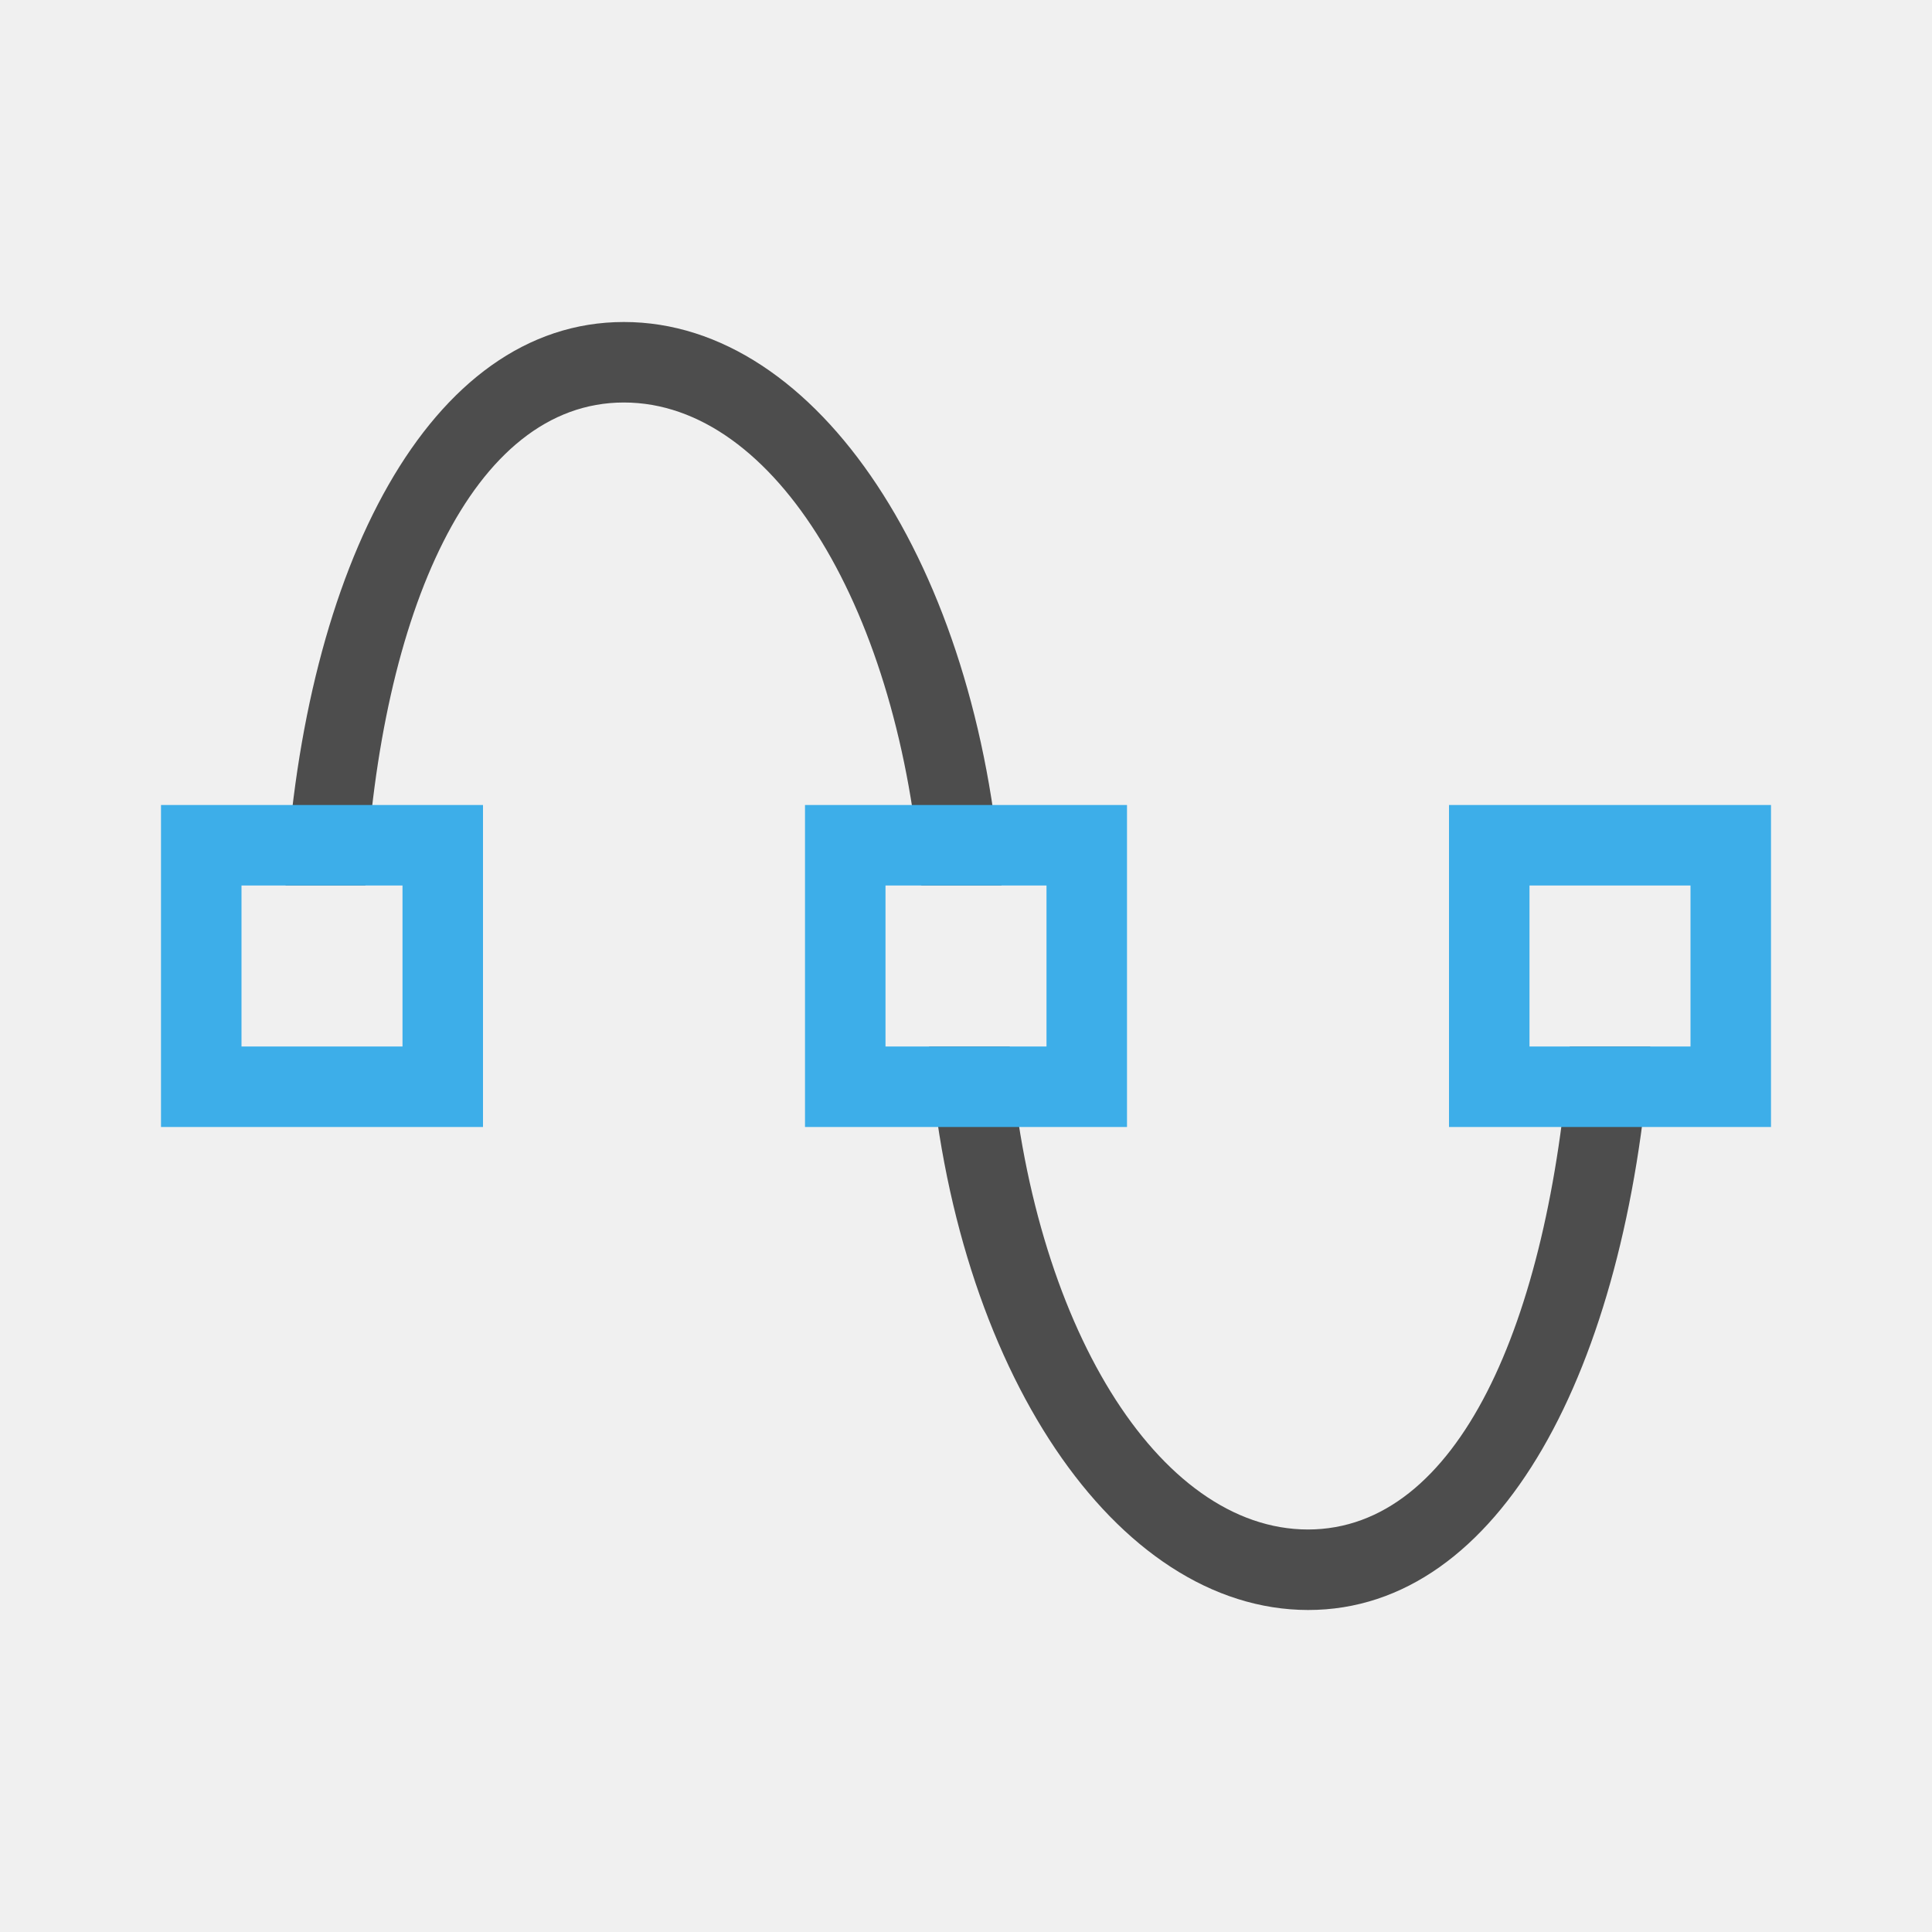
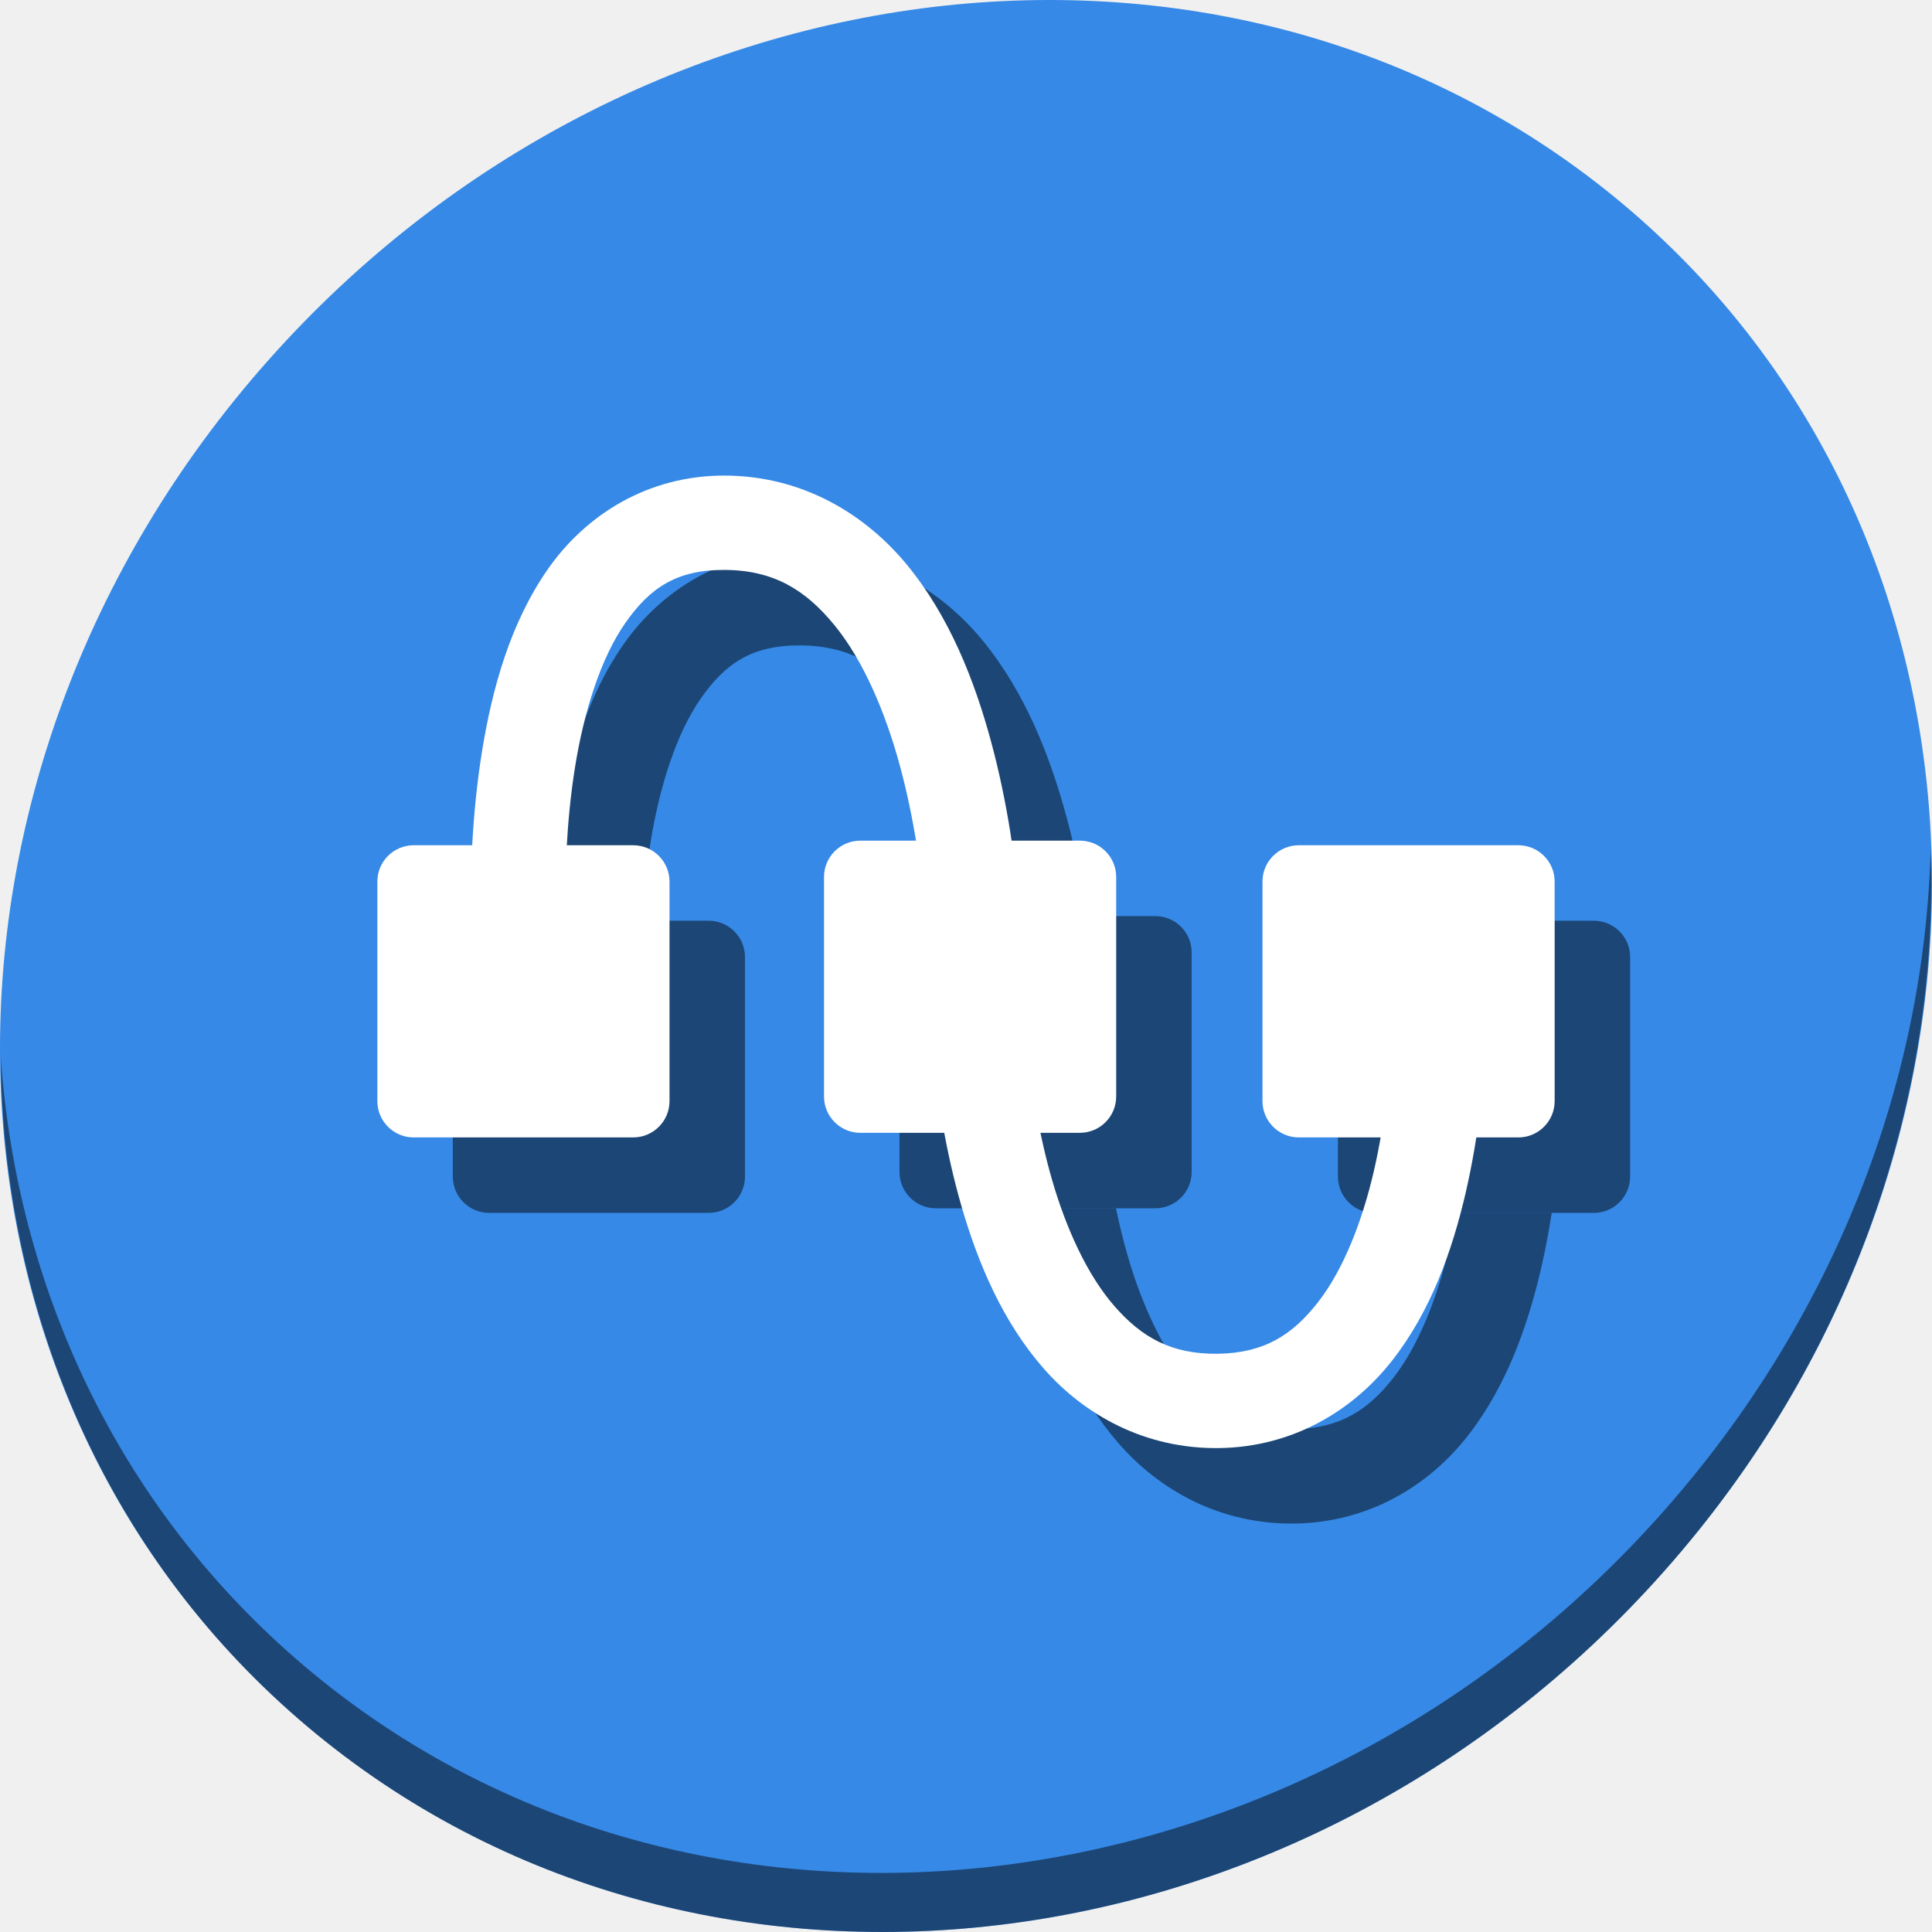
- <svg xmlns="http://www.w3.org/2000/svg" viewBox="0 0 24 24">
+ <svg xmlns="http://www.w3.org/2000/svg" viewBox="0 0 64 64" version="1.1" id="svg8" width="64" height="64">
  <defs id="defs3051">
    <style type="text/css" id="current-color-scheme">
      .ColorScheme-Text {
        color:#4d4d4d;
      }
      .ColorScheme-Highlight {
        color:#3daee9;
      }
      </style>
  </defs>
-   <path style="fill:currentColor;fill-opacity:1;stroke:none" d="M 7.75 4 C 5.33 4 3.776 7.059 3.547 11 L 4.539 11 C 4.727 7.612 5.863 5 7.75 5 C 9.637 5 11.183 7.612 11.445 11 L 12.441 11 C 12.146 7.059 10.17 4 7.75 4 z M 11.541 13 C 11.84 16.998 13.858 19.997 16.25 20 C 18.642 20 20.201 16.996 20.5 13 L 19.5 13 C 19.234 16.441 18.112 18.996 16.25 19 C 14.388 19 12.809 16.441 12.543 13 L 11.541 13 z " class="ColorScheme-Text" />
-   <path style="fill:currentColor;fill-opacity:1;stroke:none" d="M 2 10 L 2 14 L 6 14 L 6 10 L 2 10 z M 10 10 L 10 14 L 14 14 L 14 10 L 10 10 z M 18 10 L 18 14 L 22 14 L 22 10 L 18 10 z M 3 11 L 5 11 L 5 13 L 3 13 L 3 11 z M 11 11 L 13 11 L 13 13 L 11 13 L 11 11 z M 19 11 L 21 11 L 21 13 L 19 13 L 19 11 z " class="ColorScheme-Highlight" />
+   <g id="g949" transform="matrix(0.125,0,0,0.125,-1.5829374e-7,56)">
+     <path id="path850" d="m 432.913,-391.526 c 102.193,88.575 105.827,249.7 8.117,359.899 C 343.32,78.572 181.28,96.101 79.087,7.526 -23.106,-81.049 -26.74,-242.174 70.97,-352.373 168.68,-462.572 330.72,-480.101 432.913,-391.526 Z" style="fill:#3689e6;fill-opacity:1;stroke-width:11.11" />
+     <path id="path852" d="m 511.635,-223.096 c -1.551,61.312 -25.161,124.155 -70.966,175.814 C 342.959,62.917 180.919,80.446 78.726,-8.129 30.827,-49.644 4.497,-107.077 0.194,-167.771 0.799,-101.415 27.117,-37.518 79.079,7.519 181.272,96.094 343.32,78.556 441.022,-31.634 490.727,-87.692 514.027,-156.925 511.635,-223.096 Z" style="opacity:1;fill:#000000;fill-opacity:0.49;stroke-width:11.11" />
+     <rect style="opacity:1;fill:#000000;fill-opacity:0.49;stroke:none;stroke-width:29.781;stroke-miterlimit:4;stroke-dasharray:none;stroke-dashoffset:0;stroke-opacity:1" id="rect915" width="77.43" height="77.43" x="120" y="-204" ry="9.632" />
+     <rect ry="9.632" y="-205.22" x="238.373" height="77.43" width="77.43" id="rect917" style="opacity:1;fill:#000000;fill-opacity:0.49;stroke:none;stroke-width:29.781;stroke-miterlimit:4;stroke-dasharray:none;stroke-dashoffset:0;stroke-opacity:1" />
+     <rect style="opacity:1;fill:#000000;fill-opacity:0.49;stroke:none;stroke-width:29.781;stroke-miterlimit:4;stroke-dasharray:none;stroke-dashoffset:0;stroke-opacity:1" id="rect919" width="77.43" height="77.43" x="354.57" y="-204" ry="9.632" />
+     <path id="path921" d="m 212.207,-301.965 c -20.66,-0.11 -37.091,10.574 -47.004,24.777 -9.913,14.203 -14.739,31.496 -17.453,48.256 -1.384,8.549 -2.181,17.029 -2.605,24.932 h 25.066 c 0.388,-6.747 1.072,-13.867 2.217,-20.936 2.367,-14.617 6.811,-28.681 13.275,-37.943 6.465,-9.263 13.52,-14.154 26.371,-14.086 12.972,0.069 21.413,5.291 29.07,14.645 7.658,9.354 13.498,23.09 17.352,37.299 1.815,6.693 3.19,13.415 4.252,19.801 h 25.33 c -1.253,-8.273 -2.991,-17.259 -5.455,-26.344 -4.411,-16.265 -11.025,-33.025 -22.133,-46.594 -11.108,-13.569 -27.744,-23.697 -48.283,-23.807 z m 58.049,174.174 c 1.165,6.286 2.647,12.903 4.584,19.574 4.343,14.959 10.829,30.397 21.686,42.818 10.856,12.422 27.014,21.449 46.648,21.15 19.732,-0.3 35.589,-10.165 45.818,-23.266 10.229,-13.101 15.895,-29.098 19.463,-44.547 1.133,-4.905 2.027,-9.77 2.764,-14.51 h -25.342 c -0.515,2.946 -1.096,5.918 -1.781,8.885 -3.075,13.311 -8.054,26.134 -14.809,34.785 -6.755,8.651 -14.221,13.47 -26.494,13.656 -12.371,0.188 -20.25,-4.373 -27.445,-12.605 -7.195,-8.233 -12.777,-20.514 -16.5,-33.338 -1.225,-4.22 -2.238,-8.455 -3.102,-12.604 z" style="color:#000000;font-style:normal;font-variant:normal;font-weight:normal;font-stretch:normal;font-size:medium;line-height:normal;font-family:sans-serif;font-variant-ligatures:normal;font-variant-position:normal;font-variant-caps:normal;font-variant-numeric:normal;font-variant-alternates:normal;font-feature-settings:normal;text-indent:0;text-align:start;text-decoration:none;text-decoration-line:none;text-decoration-style:solid;text-decoration-color:#000000;letter-spacing:normal;word-spacing:normal;text-transform:none;writing-mode:lr-tb;direction:ltr;text-orientation:mixed;dominant-baseline:auto;baseline-shift:baseline;text-anchor:start;white-space:normal;shape-padding:0;clip-rule:nonzero;display:inline;overflow:visible;visibility:visible;opacity:1;isolation:auto;mix-blend-mode:normal;color-interpolation:sRGB;color-interpolation-filters:linearRGB;solid-color:#000000;solid-opacity:1;vector-effect:none;fill:#000000;fill-opacity:0.49;fill-rule:nonzero;stroke:none;stroke-width:25;stroke-linecap:butt;stroke-linejoin:miter;stroke-miterlimit:4;stroke-dasharray:none;stroke-dashoffset:0;stroke-opacity:1;color-rendering:auto;image-rendering:auto;shape-rendering:auto;text-rendering:auto;enable-background:accumulate" />
+     <g id="g913">
+       <rect style="opacity:1;fill:#ffffff;fill-opacity:1;stroke:none;stroke-width:29.781;stroke-miterlimit:4;stroke-dasharray:none;stroke-dashoffset:0;stroke-opacity:1" id="rect899" width="77.43" height="77.43" x="100" y="-224" ry="9.632" />
+       <rect ry="9.632" y="-225.22" x="218.373" height="77.43" width="77.43" id="rect901" style="opacity:1;fill:#ffffff;fill-opacity:1;stroke:none;stroke-width:29.781;stroke-miterlimit:4;stroke-dasharray:none;stroke-dashoffset:0;stroke-opacity:1" />
+       <rect style="opacity:1;fill:#ffffff;fill-opacity:1;stroke:none;stroke-width:29.781;stroke-miterlimit:4;stroke-dasharray:none;stroke-dashoffset:0;stroke-opacity:1" id="rect903" width="77.43" height="77.43" x="334.57" y="-224" ry="9.632" />
+       <path style="color:#000000;font-style:normal;font-variant:normal;font-weight:normal;font-stretch:normal;font-size:medium;line-height:normal;font-family:sans-serif;font-variant-ligatures:normal;font-variant-position:normal;font-variant-caps:normal;font-variant-numeric:normal;font-variant-alternates:normal;font-feature-settings:normal;text-indent:0;text-align:start;text-decoration:none;text-decoration-line:none;text-decoration-style:solid;text-decoration-color:#000000;letter-spacing:normal;word-spacing:normal;text-transform:none;writing-mode:lr-tb;direction:ltr;text-orientation:mixed;dominant-baseline:auto;baseline-shift:baseline;text-anchor:start;white-space:normal;shape-padding:0;clip-rule:nonzero;display:inline;overflow:visible;visibility:visible;opacity:1;isolation:auto;mix-blend-mode:normal;color-interpolation:sRGB;color-interpolation-filters:linearRGB;solid-color:#000000;solid-opacity:1;vector-effect:none;fill:#ffffff;fill-opacity:1;fill-rule:nonzero;stroke:none;stroke-width:25;stroke-linecap:butt;stroke-linejoin:miter;stroke-miterlimit:4;stroke-dasharray:none;stroke-dashoffset:0;stroke-opacity:1;color-rendering:auto;image-rendering:auto;shape-rendering:auto;text-rendering:auto;enable-background:accumulate" d="m 192.207,-321.965 c -20.66,-0.11 -37.091,10.574 -47.004,24.777 -9.913,14.203 -14.739,31.496 -17.453,48.256 -5.428,33.519 -1.877,66.1 -1.877,66.1 l 24.863,-2.607 c 0,0 -3.043,-30.261 1.691,-59.496 2.367,-14.617 6.811,-28.681 13.275,-37.943 6.465,-9.263 13.52,-14.154 26.371,-14.086 12.972,0.069 21.413,5.291 29.07,14.645 7.658,9.354 13.498,23.09 17.352,37.299 7.707,28.417 7.717,57.586 7.717,57.586 l -0.002,0.037 v 0.037 c 0,0 -0.058,29.227 8.629,59.145 4.343,14.959 10.829,30.397 21.686,42.818 10.856,12.422 27.014,21.449 46.648,21.15 19.732,-0.3 35.589,-10.165 45.818,-23.266 10.229,-13.101 15.895,-29.098 19.463,-44.547 7.136,-30.897 5.59,-60.803 5.59,-60.803 l -24.971,1.184 c 0,0 1.171,27.371 -4.979,53.994 -3.075,13.311 -8.054,26.134 -14.809,34.785 -6.755,8.651 -14.221,13.47 -26.494,13.656 -12.371,0.188 -20.25,-4.373 -27.445,-12.605 -7.195,-8.233 -12.777,-20.514 -16.5,-33.338 -7.447,-25.648 -7.637,-52.232 -7.637,-52.232 v 0.076 c 0,0 0.235,-31.69 -8.588,-64.221 -4.411,-16.265 -11.025,-33.025 -22.133,-46.594 -11.108,-13.569 -27.744,-23.697 -48.283,-23.807 z" id="path905" />
+     </g>
+   </g>
</svg>
